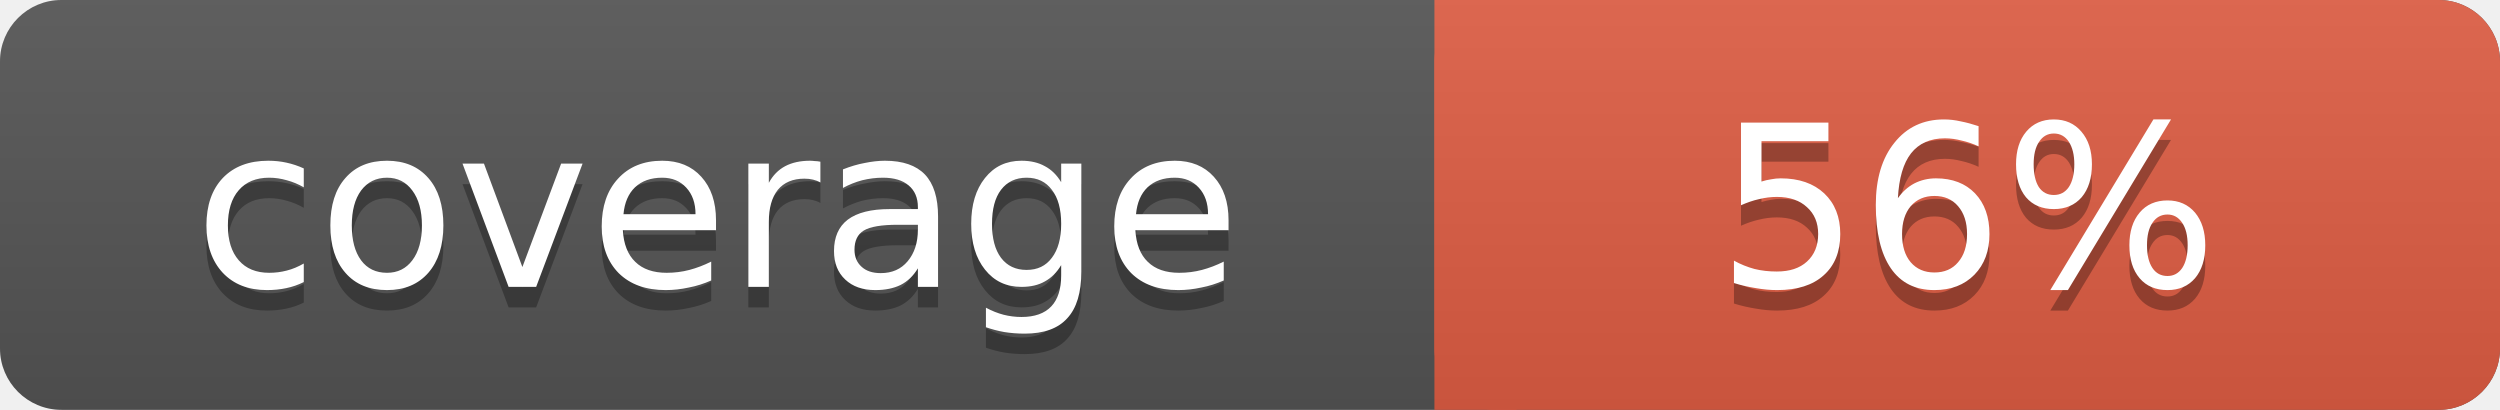
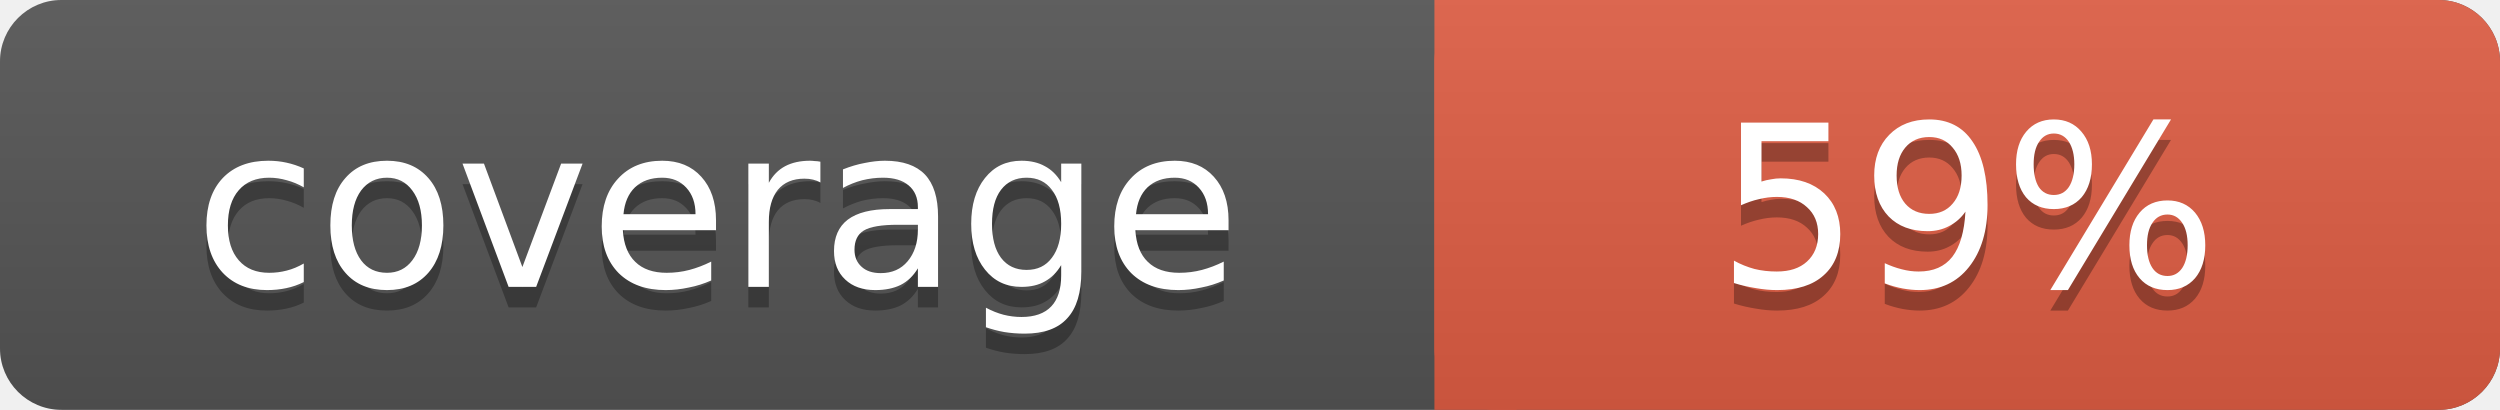
<svg xmlns="http://www.w3.org/2000/svg" width="122" height="20">
  <linearGradient id="s" x2="0" y2="100%">
    <stop offset="0" stop-color="#bbb" stop-opacity=".1" />
    <stop offset="1" stop-opacity=".1" />
  </linearGradient>
  <rect rx="3" width="122" height="20" fill="#555" />
  <rect rx="3" x="70" width="52" height="20" fill="#e05d44" />
  <rect x="70" width="4" height="20" fill="#e05d44" />
  <rect rx="3" width="122" height="20" fill="url(#s)" />
  <g fill="#fff" text-anchor="middle" font-family="DejaVu Sans,Verdana,Geneva,sans-serif" font-size="11">
    <text x="35" y="15" fill="#010101" fill-opacity=".3">coverage</text>
    <text x="35" y="14">coverage</text>
-     <text x="96" y="15" fill="#010101" fill-opacity=".3">56%</text>
-     <text x="96" y="14">56%</text>
+     <text x="96" y="15" fill="#010101" fill-opacity=".3">59%</text>
+     <text x="96" y="14">59%</text>
  </g>
</svg>
